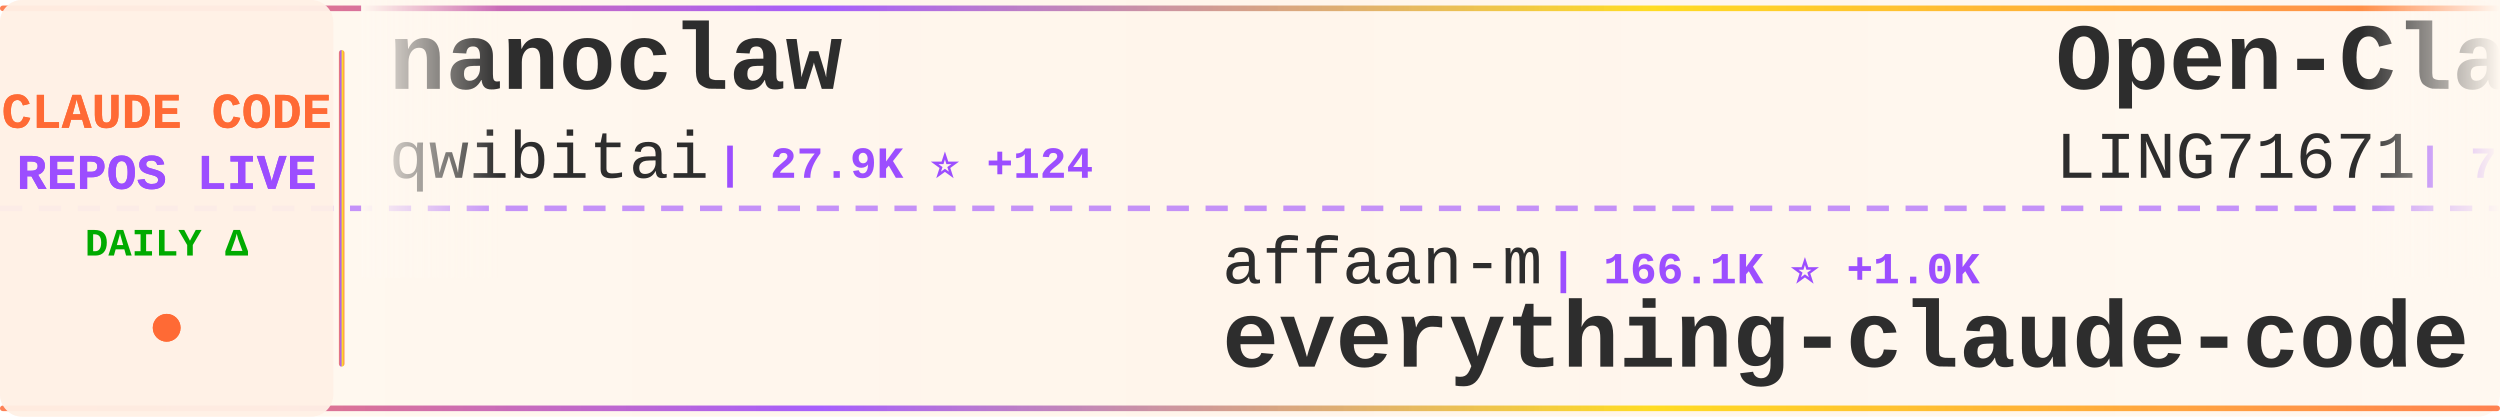
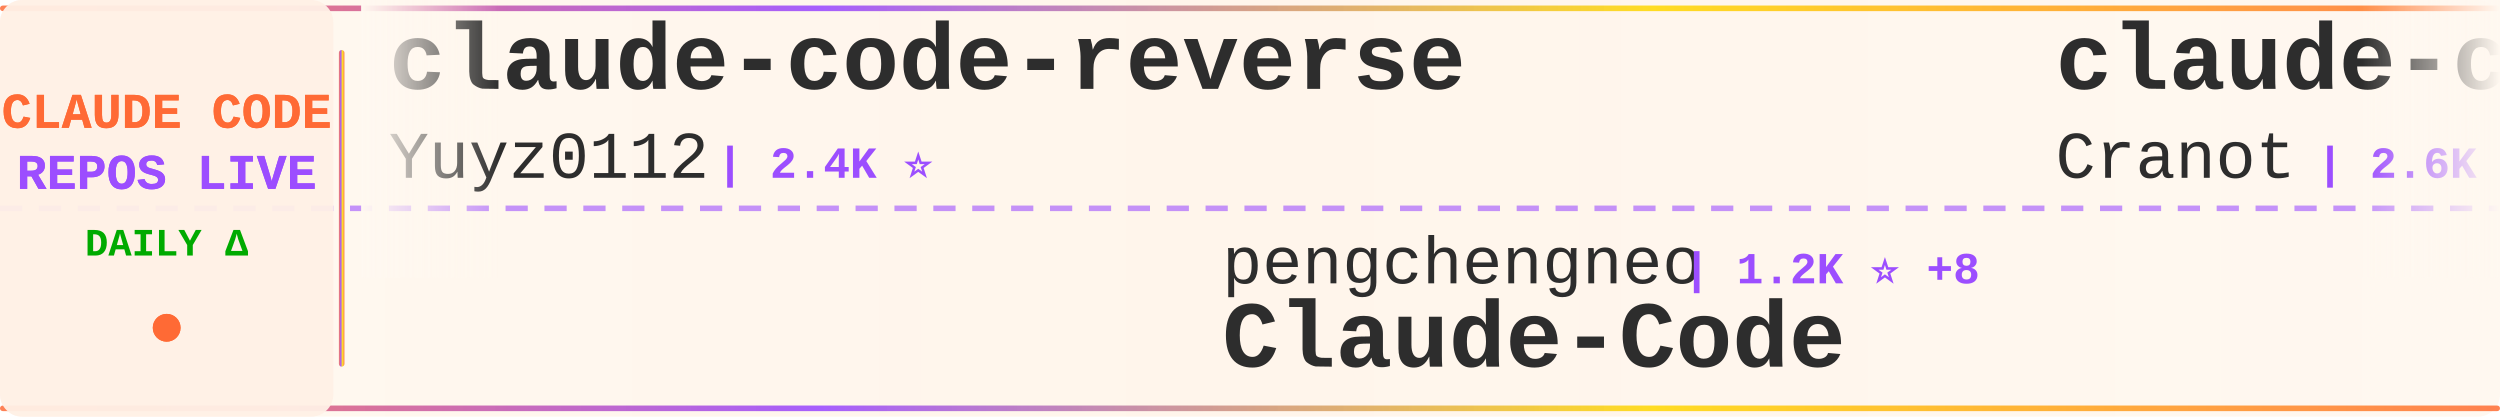
<svg xmlns="http://www.w3.org/2000/svg" width="900" height="150">
  <defs>
    <linearGradient id="tickerBg" x1="0%" y1="0%" x2="100%" y2="0%">
      <stop offset="0%" style="stop-color:#fff8f0;stop-opacity:0.98" />
      <stop offset="50%" style="stop-color:#fff5eb;stop-opacity:1" />
      <stop offset="100%" style="stop-color:#fff8f0;stop-opacity:0.98" />
    </linearGradient>
    <linearGradient id="borderGrad" x1="0%" y1="0%" x2="100%" y2="0%">
      <stop offset="0%" style="stop-color:#FF6B35;stop-opacity:0.85">
        <animate attributeName="stop-opacity" values="0.85;1;0.85" dur="2s" repeatCount="indefinite" />
      </stop>
      <stop offset="33%" style="stop-color:#9C4EFF;stop-opacity:0.9">
        <animate attributeName="stop-opacity" values="0.9;1;0.9" dur="2.2s" repeatCount="indefinite" />
      </stop>
      <stop offset="66%" style="stop-color:#FFD700;stop-opacity:0.85">
        <animate attributeName="stop-opacity" values="0.85;1;0.85" dur="1.8s" repeatCount="indefinite" />
      </stop>
      <stop offset="100%" style="stop-color:#FF6B35;stop-opacity:0.85">
        <animate attributeName="stop-opacity" values="0.85;1;0.85" dur="2s" repeatCount="indefinite" />
      </stop>
    </linearGradient>
    <filter id="textGlow">
      <feGaussianBlur stdDeviation="0.15" result="coloredBlur" />
      <feMerge>
        <feMergeNode in="coloredBlur" />
        <feMergeNode in="SourceGraphic" />
      </feMerge>
    </filter>
    <filter id="metricGlow">
      <feGaussianBlur stdDeviation="0.2" result="coloredBlur" />
      <feMerge>
        <feMergeNode in="coloredBlur" />
        <feMergeNode in="SourceGraphic" />
      </feMerge>
    </filter>
    <linearGradient id="leftFade" x1="0%" y1="0%" x2="100%" y2="0%">
      <stop offset="0%" style="stop-color:#fff8f0;stop-opacity:1" />
      <stop offset="100%" style="stop-color:#fff8f0;stop-opacity:0" />
    </linearGradient>
    <linearGradient id="rightFade" x1="0%" y1="0%" x2="100%" y2="0%">
      <stop offset="0%" style="stop-color:#fff8f0;stop-opacity:0" />
      <stop offset="100%" style="stop-color:#fff8f0;stop-opacity:1" />
    </linearGradient>
  </defs>
  <rect width="900" height="150" fill="url(#tickerBg)" rx="8" />
  <rect x="0" y="2" width="900" height="2" fill="url(#borderGrad)" rx="1" />
  <rect x="0" y="146" width="900" height="2" fill="url(#borderGrad)" rx="1" />
  <line x1="0" y1="75" x2="900" y2="75" stroke="#9C4EFF" stroke-width="2" stroke-dasharray="8 6" opacity="0.6" />
  <rect x="0" y="0" width="120" height="150" fill="#fff0e6" opacity="0.95" rx="8" />
  <text x="60" y="46" font-family="'Courier New', monospace" font-size="18" font-weight="bold" fill="#FF6B35" text-anchor="middle" filter="url(#textGlow)">
    CLAUDE CODE
  </text>
  <text x="60" y="68" font-family="'Courier New', monospace" font-size="18" font-weight="bold" fill="#9C4EFF" text-anchor="middle" filter="url(#textGlow)">
    REPOS LIVE
  </text>
  <text x="60" y="92" font-family="'Courier New', monospace" font-size="14" font-weight="bold" fill="#00aa00" text-anchor="middle">
    DAILY Δ
  </text>
  <circle cx="60" cy="118" r="5" fill="#FF6B35" filter="url(#metricGlow)">
    <animate attributeName="r" values="4;6;4" dur="1.5s" repeatCount="indefinite" />
    <animate attributeName="opacity" values="0.6;1;0.6" dur="1.5s" repeatCount="indefinite" />
  </circle>
  <rect x="122" y="18" width="2" height="114" fill="url(#borderGrad)" rx="1" />
  <clipPath id="tickerClip">
    <rect x="130" y="0" width="770" height="150" />
  </clipPath>
  <g clip-path="url(#tickerClip)">
    <g id="tickerItems">
      <animateTransform attributeName="transform" attributeType="XML" type="translate" from="0 0" to="-3000 0" dur="54s" repeatCount="indefinite" />
      <g transform="translate(0, 0)">
-         <text x="140" y="32" font-family="'Courier New', monospace" font-size="34" font-weight="bold" fill="#2d2d2d">nanoclaw</text>
-         <text x="140" y="64" font-family="'Courier New', monospace" font-size="24" font-weight="normal" fill="#2d2d2d" opacity="1.0">qwibitai</text>
-         <text x="258" y="64" font-family="'Courier New', monospace" font-size="16" font-weight="bold" fill="#9C4EFF"> | 27.9K ⭐ +124</text>
+         <text x="140" y="32" font-family="'Courier New', monospace" font-size="34" font-weight="bold" fill="#2d2d2d">claude-code-reverse</text>
+         <text x="140" y="64" font-family="'Courier New', monospace" font-size="24" font-weight="normal" fill="#2d2d2d" opacity="1.0">Yuyz0112</text>
+         <text x="258" y="64" font-family="'Courier New', monospace" font-size="16" font-weight="bold" fill="#9C4EFF"> | 2.4K ⭐</text>
      </g>
      <g transform="translate(300, 0)">
-         <text x="140" y="102" font-family="'Courier New', monospace" font-size="24" font-weight="normal" fill="#2d2d2d" opacity="1.0">affaan-m</text>
-         <text x="258" y="102" font-family="'Courier New', monospace" font-size="16" font-weight="bold" fill="#9C4EFF"> | 166.1K ⭐ +1.0K</text>
-         <text x="140" y="132" font-family="'Courier New', monospace" font-size="34" font-weight="bold" fill="#2d2d2d">everything-claude-code</text>
+         <text x="140" y="102" font-family="'Courier New', monospace" font-size="24" font-weight="normal" fill="#2d2d2d" opacity="1.0">pengchengneo</text>
+         <text x="306" y="102" font-family="'Courier New', monospace" font-size="16" font-weight="bold" fill="#9C4EFF"> | 1.2K ⭐ +8</text>
+         <text x="140" y="132" font-family="'Courier New', monospace" font-size="34" font-weight="bold" fill="#2d2d2d">Claude-Code</text>
      </g>
      <g transform="translate(600, 0)">
-         <text x="140" y="32" font-family="'Courier New', monospace" font-size="34" font-weight="bold" fill="#2d2d2d">Open-ClaudeCode</text>
-         <text x="140" y="64" font-family="'Courier New', monospace" font-size="24" font-weight="normal" fill="#2d2d2d" opacity="1.0">LING71671</text>
-         <text x="270" y="64" font-family="'Courier New', monospace" font-size="16" font-weight="bold" fill="#9C4EFF"> | 777 ⭐ +6</text>
+         <text x="140" y="32" font-family="'Courier New', monospace" font-size="34" font-weight="bold" fill="#2d2d2d">claude-code-guide</text>
+         <text x="140" y="64" font-family="'Courier New', monospace" font-size="24" font-weight="normal" fill="#2d2d2d" opacity="1.0">Cranot</text>
+         <text x="234" y="64" font-family="'Courier New', monospace" font-size="16" font-weight="bold" fill="#9C4EFF"> | 2.6K ⭐ +1</text>
      </g>
      <g transform="translate(900, 0)">
-         <text x="140" y="102" font-family="'Courier New', monospace" font-size="24" font-weight="normal" fill="#2d2d2d" opacity="1.0">Yuyz0112</text>
-         <text x="258" y="102" font-family="'Courier New', monospace" font-size="16" font-weight="bold" fill="#9C4EFF"> | 2.4K ⭐</text>
-         <text x="140" y="132" font-family="'Courier New', monospace" font-size="34" font-weight="bold" fill="#2d2d2d">claude-code-reverse</text>
+         <text x="140" y="102" font-family="'Courier New', monospace" font-size="24" font-weight="normal" fill="#2d2d2d" opacity="1.0">Piebald-AI</text>
+         <text x="282" y="102" font-family="'Courier New', monospace" font-size="16" font-weight="bold" fill="#9C4EFF"> | 9.5K ⭐ +53</text>
+         <text x="140" y="132" font-family="'Courier New', monospace" font-size="34" font-weight="bold" fill="#2d2d2d">claude-code-system-promp...</text>
      </g>
      <g transform="translate(1200, 0)">
-         <text x="140" y="32" font-family="'Courier New', monospace" font-size="34" font-weight="bold" fill="#2d2d2d">claude-code-action</text>
-         <text x="140" y="64" font-family="'Courier New', monospace" font-size="24" font-weight="normal" fill="#2d2d2d" opacity="1.0">anthropics</text>
-         <text x="282" y="64" font-family="'Courier New', monospace" font-size="16" font-weight="bold" fill="#9C4EFF"> | 7.3K ⭐ +13</text>
+         <text x="140" y="32" font-family="'Courier New', monospace" font-size="34" font-weight="bold" fill="#2d2d2d">claude-code-webui</text>
+         <text x="140" y="64" font-family="'Courier New', monospace" font-size="24" font-weight="normal" fill="#2d2d2d" opacity="1.0">sugyan</text>
+         <text x="234" y="64" font-family="'Courier New', monospace" font-size="16" font-weight="bold" fill="#9C4EFF"> | 1.1K ⭐ +6</text>
      </g>
      <g transform="translate(1500, 0)">
-         <text x="140" y="102" font-family="'Courier New', monospace" font-size="24" font-weight="normal" fill="#2d2d2d" opacity="1.0">ykdojo</text>
-         <text x="234" y="102" font-family="'Courier New', monospace" font-size="16" font-weight="bold" fill="#9C4EFF"> | 7.9K ⭐ +19</text>
-         <text x="140" y="132" font-family="'Courier New', monospace" font-size="34" font-weight="bold" fill="#2d2d2d">claude-code-tips</text>
+         <text x="140" y="102" font-family="'Courier New', monospace" font-size="24" font-weight="normal" fill="#2d2d2d" opacity="1.0">alex000kim</text>
+         <text x="282" y="102" font-family="'Courier New', monospace" font-size="16" font-weight="bold" fill="#9C4EFF"> | 219 ⭐</text>
+         <text x="140" y="132" font-family="'Courier New', monospace" font-size="34" font-weight="bold" fill="#2d2d2d">claude-code</text>
      </g>
      <g transform="translate(1800, 0)">
-         <text x="140" y="32" font-family="'Courier New', monospace" font-size="34" font-weight="bold" fill="#2d2d2d">cc-switch</text>
-         <text x="140" y="64" font-family="'Courier New', monospace" font-size="24" font-weight="normal" fill="#2d2d2d" opacity="1.0">farion1231</text>
-         <text x="282" y="64" font-family="'Courier New', monospace" font-size="16" font-weight="bold" fill="#9C4EFF"> | 50.6K ⭐ +830</text>
+         <text x="140" y="32" font-family="'Courier New', monospace" font-size="34" font-weight="bold" fill="#2d2d2d">claude-code</text>
+         <text x="140" y="64" font-family="'Courier New', monospace" font-size="24" font-weight="normal" fill="#2d2d2d" opacity="1.0">isboyjc</text>
+         <text x="246" y="64" font-family="'Courier New', monospace" font-size="16" font-weight="bold" fill="#9C4EFF"> | 155 ⭐</text>
      </g>
      <g transform="translate(2100, 0)">
-         <text x="140" y="102" font-family="'Courier New', monospace" font-size="24" font-weight="normal" fill="#2d2d2d" opacity="1.0">forrestchang</text>
-         <text x="306" y="102" font-family="'Courier New', monospace" font-size="16" font-weight="bold" fill="#9C4EFF"> | 83.1K ⭐ +3.3K</text>
-         <text x="140" y="132" font-family="'Courier New', monospace" font-size="34" font-weight="bold" fill="#2d2d2d">andrej-karpathy-skills</text>
+         <text x="140" y="102" font-family="'Courier New', monospace" font-size="24" font-weight="normal" fill="#2d2d2d" opacity="1.0">kodu-ai</text>
+         <text x="246" y="102" font-family="'Courier New', monospace" font-size="16" font-weight="bold" fill="#9C4EFF"> | 5.3K ⭐</text>
+         <text x="140" y="132" font-family="'Courier New', monospace" font-size="34" font-weight="bold" fill="#2d2d2d">claude-coder</text>
      </g>
      <g transform="translate(2400, 0)">
-         <text x="140" y="32" font-family="'Courier New', monospace" font-size="34" font-weight="bold" fill="#2d2d2d">claude-code</text>
-         <text x="140" y="64" font-family="'Courier New', monospace" font-size="24" font-weight="normal" fill="#2d2d2d" opacity="1.0">jarmuine</text>
-         <text x="258" y="64" font-family="'Courier New', monospace" font-size="16" font-weight="bold" fill="#9C4EFF"> | 2.1K ⭐ +7</text>
+         <text x="140" y="32" font-family="'Courier New', monospace" font-size="34" font-weight="bold" fill="#2d2d2d">ralph-claude-code</text>
+         <text x="140" y="64" font-family="'Courier New', monospace" font-size="24" font-weight="normal" fill="#2d2d2d" opacity="1.0">frankbria</text>
+         <text x="270" y="64" font-family="'Courier New', monospace" font-size="16" font-weight="bold" fill="#9C4EFF"> | 8.8K ⭐ +36</text>
      </g>
      <g transform="translate(2700, 0)">
-         <text x="140" y="102" font-family="'Courier New', monospace" font-size="24" font-weight="normal" fill="#2d2d2d" opacity="1.0">edmund-io</text>
-         <text x="270" y="102" font-family="'Courier New', monospace" font-size="16" font-weight="bold" fill="#9C4EFF"> | 1.4K ⭐ +2</text>
-         <text x="140" y="132" font-family="'Courier New', monospace" font-size="34" font-weight="bold" fill="#2d2d2d">edmunds-claude-code</text>
+         <text x="140" y="102" font-family="'Courier New', monospace" font-size="24" font-weight="normal" fill="#2d2d2d" opacity="1.0">carlvellotti</text>
+         <text x="306" y="102" font-family="'Courier New', monospace" font-size="16" font-weight="bold" fill="#9C4EFF"> | 1.9K ⭐ +8</text>
+         <text x="140" y="132" font-family="'Courier New', monospace" font-size="34" font-weight="bold" fill="#2d2d2d">claude-code-pm-course</text>
      </g>
      <g transform="translate(3000, 0)">
-         <text x="140" y="32" font-family="'Courier New', monospace" font-size="34" font-weight="bold" fill="#2d2d2d">nanoclaw</text>
-         <text x="140" y="64" font-family="'Courier New', monospace" font-size="24" font-weight="normal" fill="#2d2d2d" opacity="1.0">qwibitai</text>
-         <text x="258" y="64" font-family="'Courier New', monospace" font-size="16" font-weight="bold" fill="#9C4EFF"> | 27.9K ⭐ +124</text>
+         <text x="140" y="32" font-family="'Courier New', monospace" font-size="34" font-weight="bold" fill="#2d2d2d">claude-code-reverse</text>
+         <text x="140" y="64" font-family="'Courier New', monospace" font-size="24" font-weight="normal" fill="#2d2d2d" opacity="1.0">Yuyz0112</text>
+         <text x="258" y="64" font-family="'Courier New', monospace" font-size="16" font-weight="bold" fill="#9C4EFF"> | 2.4K ⭐</text>
      </g>
      <g transform="translate(3300, 0)">
-         <text x="140" y="102" font-family="'Courier New', monospace" font-size="24" font-weight="normal" fill="#2d2d2d" opacity="1.0">affaan-m</text>
-         <text x="258" y="102" font-family="'Courier New', monospace" font-size="16" font-weight="bold" fill="#9C4EFF"> | 166.1K ⭐ +1.0K</text>
-         <text x="140" y="132" font-family="'Courier New', monospace" font-size="34" font-weight="bold" fill="#2d2d2d">everything-claude-code</text>
+         <text x="140" y="102" font-family="'Courier New', monospace" font-size="24" font-weight="normal" fill="#2d2d2d" opacity="1.0">pengchengneo</text>
+         <text x="306" y="102" font-family="'Courier New', monospace" font-size="16" font-weight="bold" fill="#9C4EFF"> | 1.2K ⭐ +8</text>
+         <text x="140" y="132" font-family="'Courier New', monospace" font-size="34" font-weight="bold" fill="#2d2d2d">Claude-Code</text>
      </g>
      <g transform="translate(3600, 0)">
-         <text x="140" y="32" font-family="'Courier New', monospace" font-size="34" font-weight="bold" fill="#2d2d2d">Open-ClaudeCode</text>
-         <text x="140" y="64" font-family="'Courier New', monospace" font-size="24" font-weight="normal" fill="#2d2d2d" opacity="1.0">LING71671</text>
-         <text x="270" y="64" font-family="'Courier New', monospace" font-size="16" font-weight="bold" fill="#9C4EFF"> | 777 ⭐ +6</text>
+         <text x="140" y="32" font-family="'Courier New', monospace" font-size="34" font-weight="bold" fill="#2d2d2d">claude-code-guide</text>
+         <text x="140" y="64" font-family="'Courier New', monospace" font-size="24" font-weight="normal" fill="#2d2d2d" opacity="1.0">Cranot</text>
+         <text x="234" y="64" font-family="'Courier New', monospace" font-size="16" font-weight="bold" fill="#9C4EFF"> | 2.6K ⭐ +1</text>
      </g>
      <g transform="translate(3900, 0)">
-         <text x="140" y="102" font-family="'Courier New', monospace" font-size="24" font-weight="normal" fill="#2d2d2d" opacity="1.0">Yuyz0112</text>
-         <text x="258" y="102" font-family="'Courier New', monospace" font-size="16" font-weight="bold" fill="#9C4EFF"> | 2.4K ⭐</text>
-         <text x="140" y="132" font-family="'Courier New', monospace" font-size="34" font-weight="bold" fill="#2d2d2d">claude-code-reverse</text>
+         <text x="140" y="102" font-family="'Courier New', monospace" font-size="24" font-weight="normal" fill="#2d2d2d" opacity="1.0">Piebald-AI</text>
+         <text x="282" y="102" font-family="'Courier New', monospace" font-size="16" font-weight="bold" fill="#9C4EFF"> | 9.5K ⭐ +53</text>
+         <text x="140" y="132" font-family="'Courier New', monospace" font-size="34" font-weight="bold" fill="#2d2d2d">claude-code-system-promp...</text>
      </g>
    </g>
  </g>
  <rect x="130" y="0" width="50" height="100" fill="url(#leftFade)" />
  <rect x="850" y="0" width="50" height="100" fill="url(#rightFade)" />
</svg>
